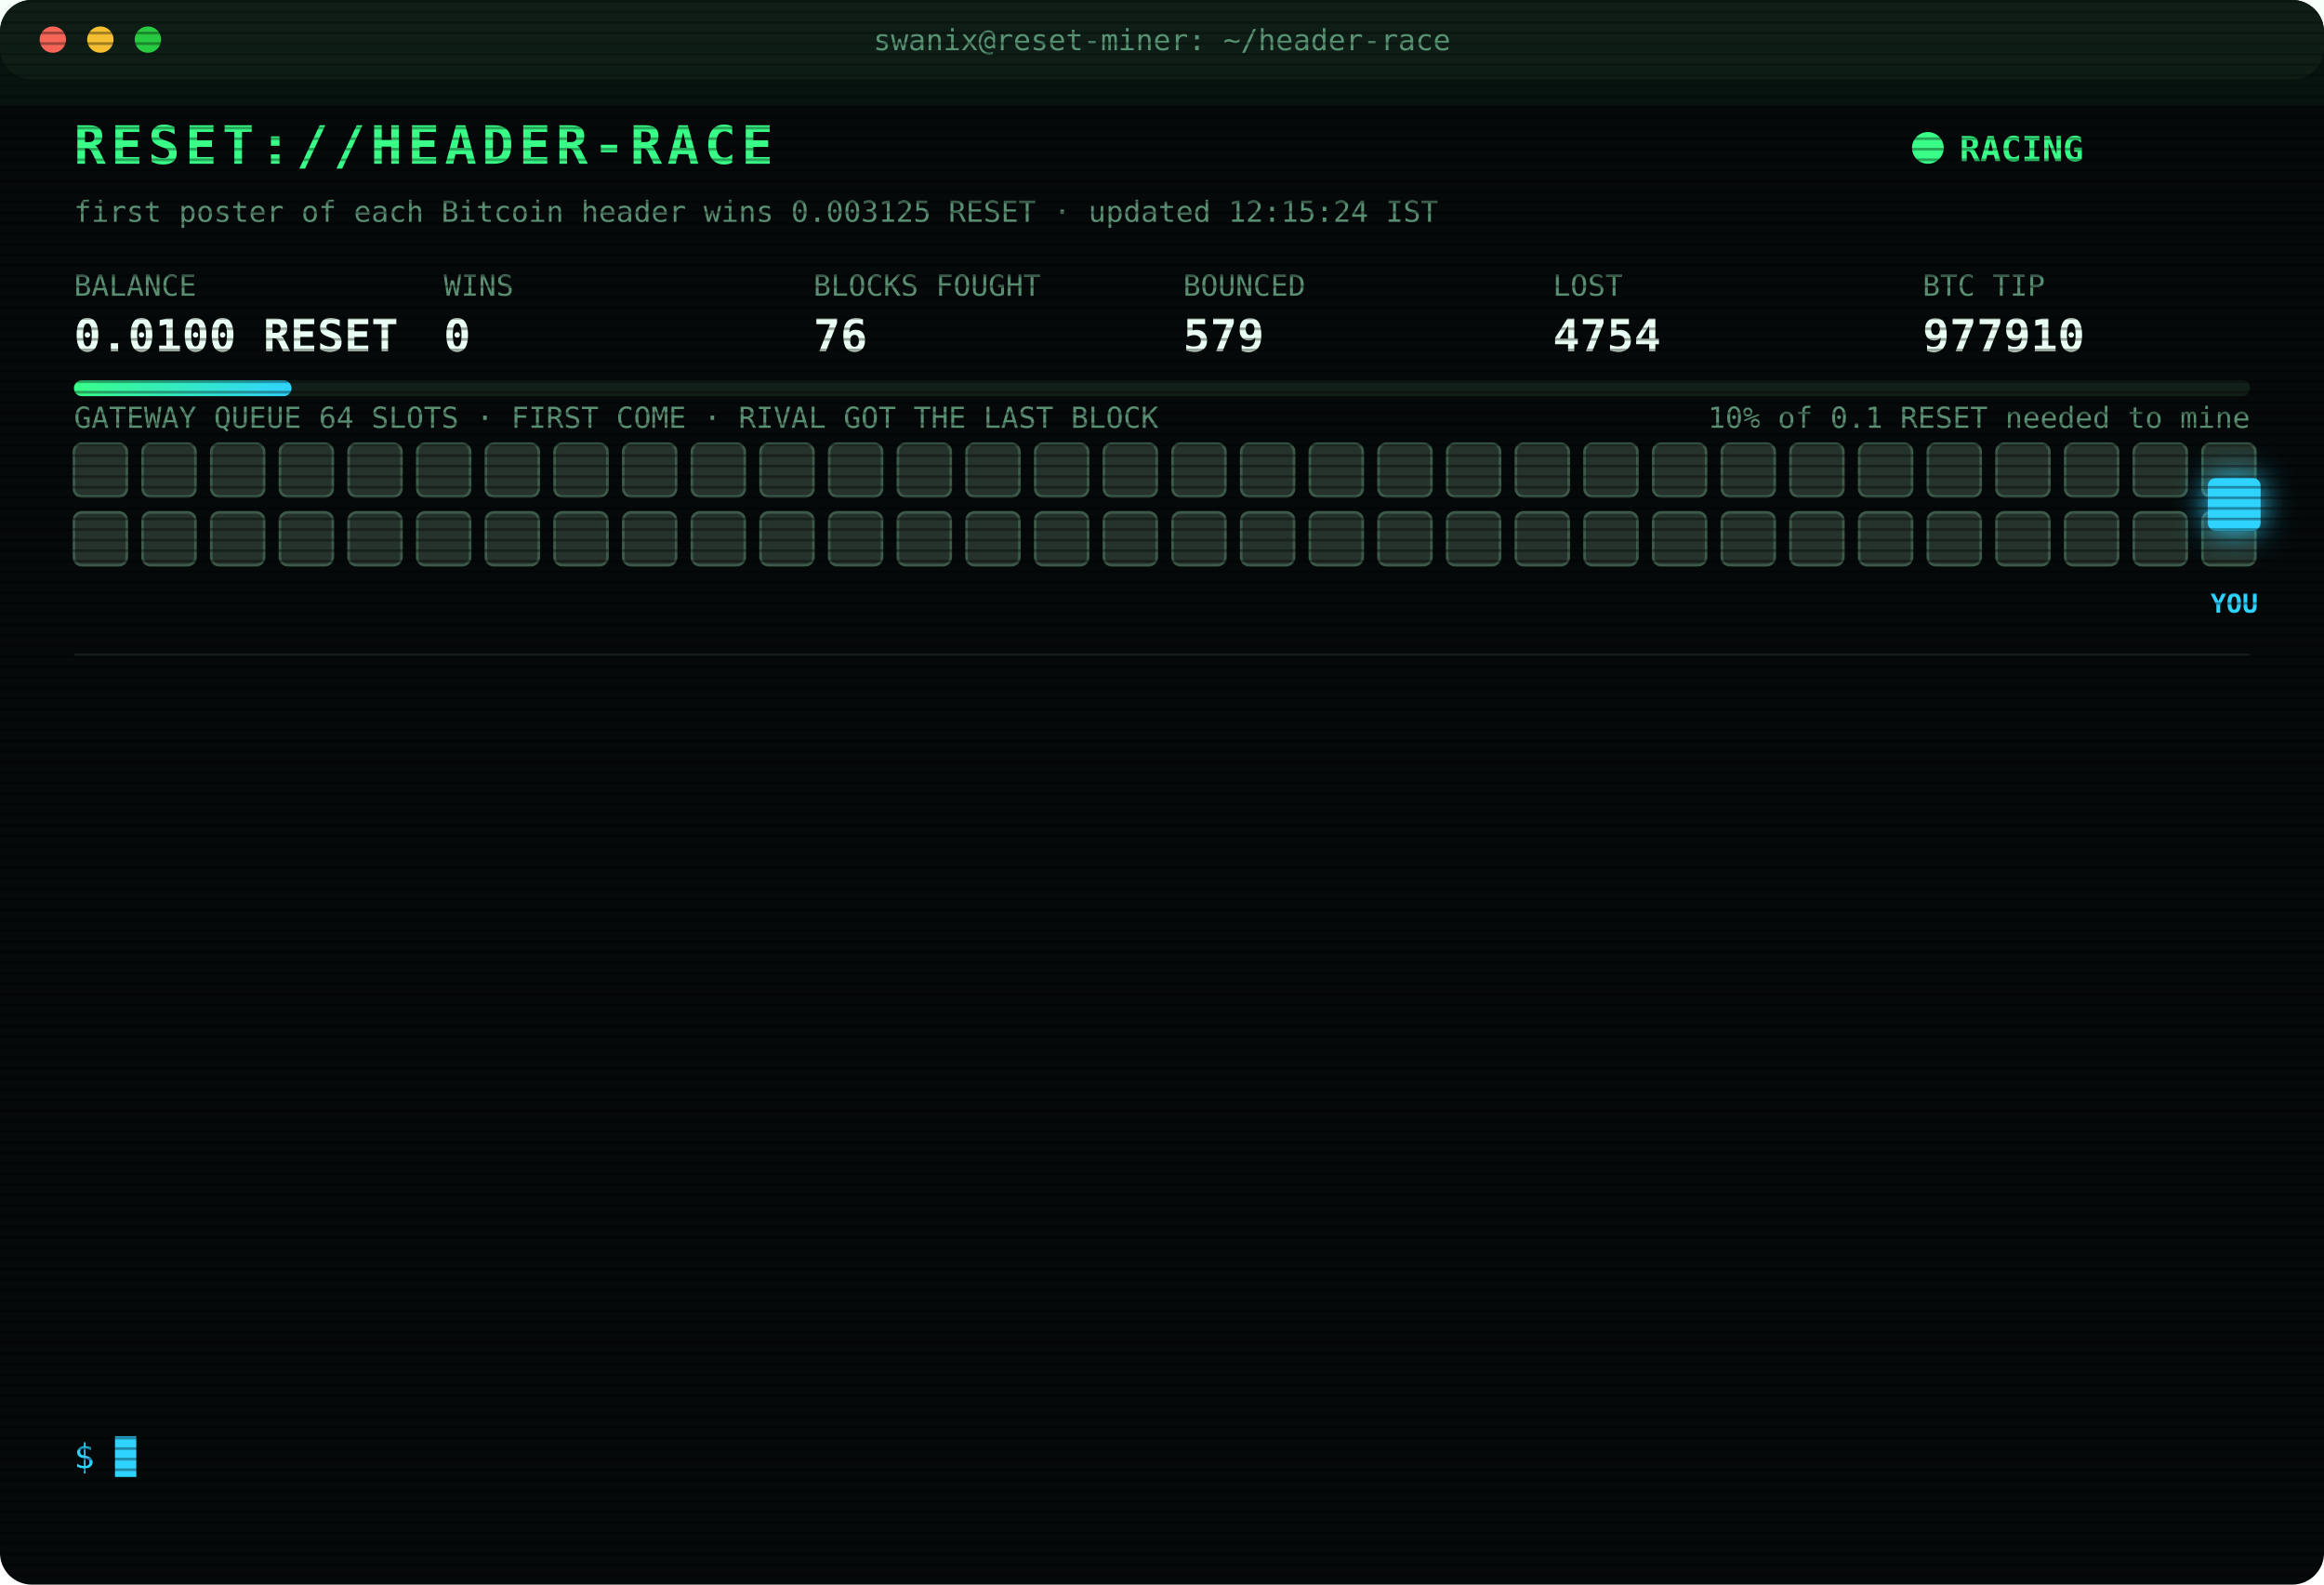
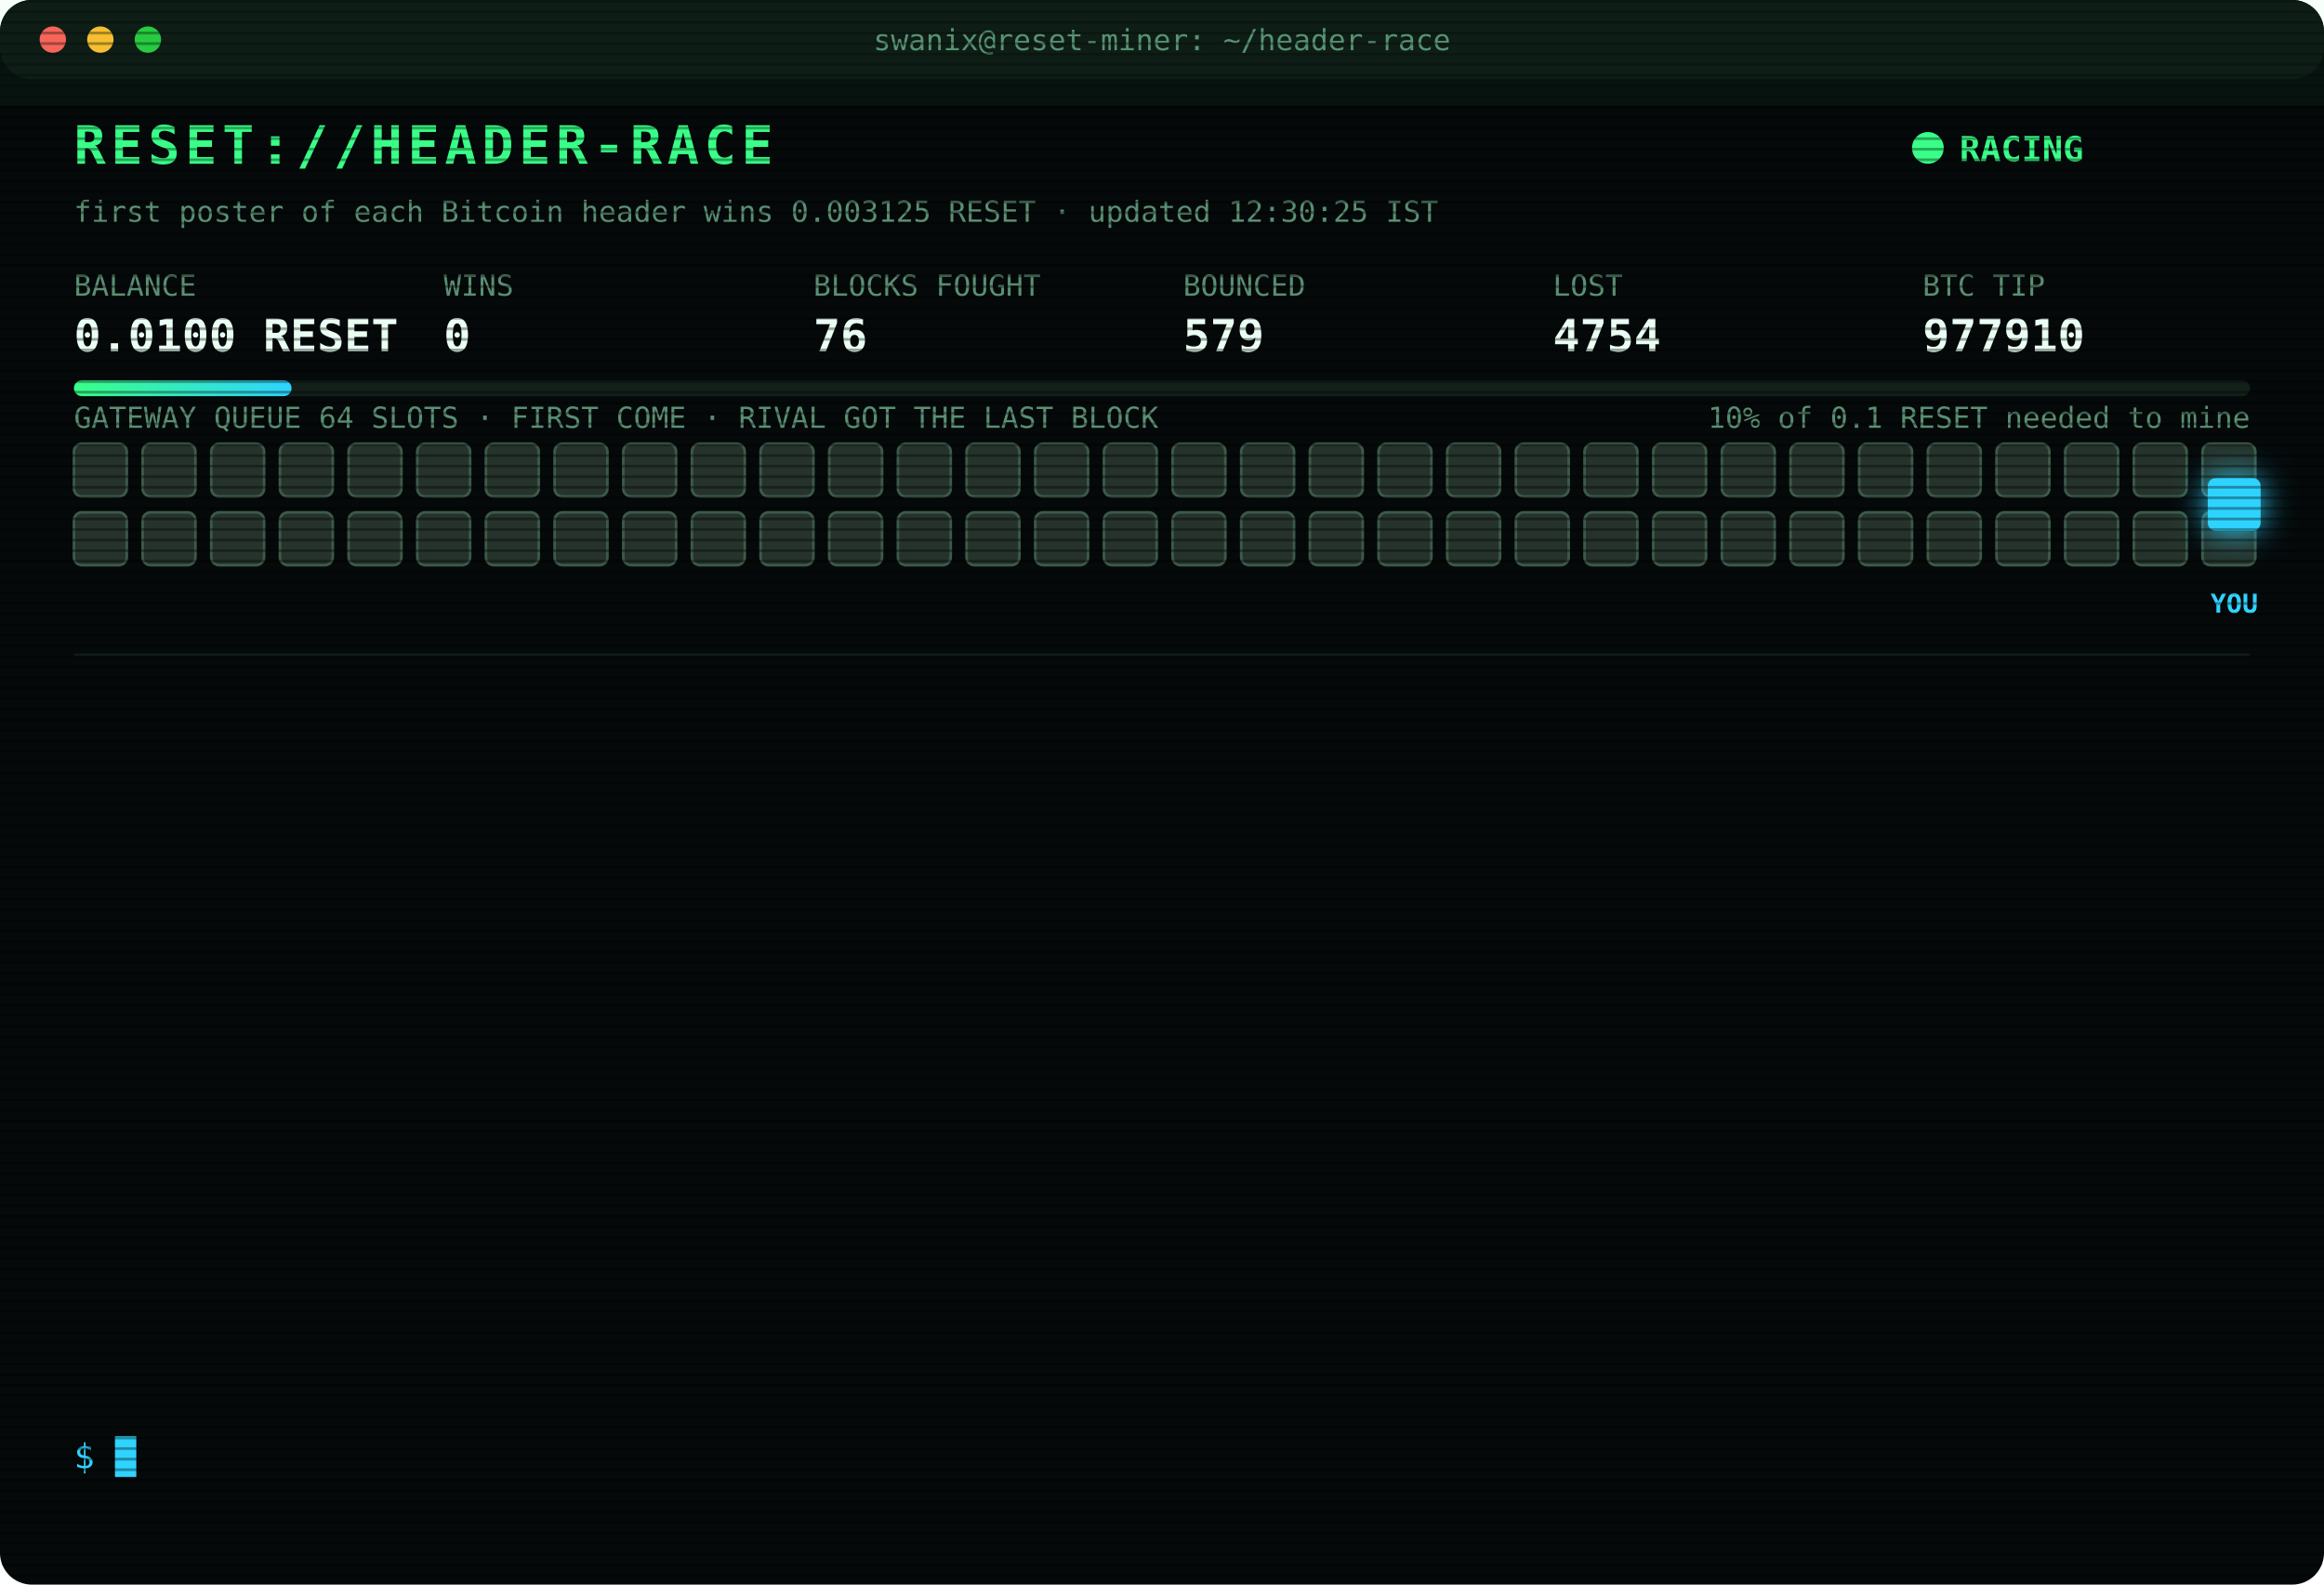
<svg xmlns="http://www.w3.org/2000/svg" width="880" height="600" viewBox="0 0 880 600" font-family="ui-monospace,SFMono-Regular,Menlo,Consolas,monospace">
  <style>
text{font-size:13px;fill:#7CFFB2}
.title{font-size:20px;font-weight:700;fill:#39FF88;letter-spacing:2px;animation:glitch 3s infinite steps(1)}
.sub{fill:#2fd3ff}.k{fill:#5a8f73;font-size:11px}.v{font-size:17px;font-weight:700;fill:#eafff3}
.ts{fill:#3f6b56}.boot{fill:#2fd3ff}.dim{fill:#5a8f73}.bad{fill:#ff4d6d}.warn{fill:#ffd23f}.mag{fill:#ff5cf0}.win{fill:#39FF88;font-weight:700}
.tag{font-size:10px;fill:#2fd3ff;font-weight:700}
.rival{fill:#26332c;stroke:#3c5a49;animation:jam 1.2s infinite alternate}
.idle{fill:#141c18;stroke:#22302a;animation:breathe 4s infinite}
.me{fill:#2fd3ff;filter:drop-shadow(0 0 6px #2fd3ff)}
.hover{animation:nudge 1.1s infinite ease-in-out}.bounce{animation:kick 1.4s infinite}
.ln{opacity:0;animation:in .4s forwards}
.cur{animation:blink 1s infinite steps(1)}
.scan{animation:scan 6s infinite linear}
.led{animation:blink 1.4s infinite}
@keyframes in{from{opacity:0;transform:translateX(-6px)}to{opacity:1;transform:none}}
@keyframes blink{50%{opacity:0}}
@keyframes jam{to{fill:#33463b}}
@keyframes breathe{50%{opacity:.4}}
@keyframes nudge{50%{transform:translateX(-10px)}}
@keyframes kick{0%,100%{transform:none}30%{transform:translateX(-14px)}55%{transform:translateX(10px) translateY(-6px)}}
@keyframes glitch{0%,92%{transform:none}93%{transform:translateX(2px);fill:#ff4d6d}95%{transform:translateX(-2px);fill:#2fd3ff}97%{transform:none}}
@keyframes scan{from{transform:translateY(-40px)}to{transform:translateY(600px)}}
</style>
  <defs>
    <pattern id="sl" width="4" height="4" patternUnits="userSpaceOnUse">
      <rect width="4" height="1" fill="#000" opacity=".35" />
    </pattern>
    <linearGradient id="bar">
      <stop offset="0" stop-color="#39FF88" />
      <stop offset="1" stop-color="#2fd3ff" />
    </linearGradient>
  </defs>
  <rect width="880" height="600" rx="12" fill="#05090a" />
  <rect width="880" height="30" rx="12" fill="#0d1512" />
  <circle cx="20" cy="15" r="5" fill="#ff5f57" />
  <circle cx="38" cy="15" r="5" fill="#febc2e" />
  <circle cx="56" cy="15" r="5" fill="#28c840" />
  <text x="440" y="19" text-anchor="middle" class="k">swanix@reset-miner: ~/header-race</text>
  <text x="28" y="62" class="title">RESET://HEADER-RACE</text>
  <circle class="led" cx="730" cy="56" r="6" fill="#39FF88" />
  <text x="742" y="61" class="win">RACING</text>
-   <text x="28" y="84" class="k">first poster of each Bitcoin header wins 0.003125 RESET · updated 12:15:24 IST</text>
+   <text x="28" y="84" class="k">first poster of each Bitcoin header wins 0.003125 RESET · updated 12:30:25 IST</text>
  <text x="28" y="112" class="k">BALANCE</text>
  <text x="28" y="133" class="v">0.0100 RESET</text>
  <text x="168" y="112" class="k">WINS</text>
  <text x="168" y="133" class="v">0</text>
  <text x="308" y="112" class="k">BLOCKS FOUGHT</text>
  <text x="308" y="133" class="v">76</text>
  <text x="448" y="112" class="k">BOUNCED</text>
  <text x="448" y="133" class="v">579</text>
  <text x="588" y="112" class="k">LOST</text>
  <text x="588" y="133" class="v">4754</text>
  <text x="728" y="112" class="k">BTC TIP</text>
  <text x="728" y="133" class="v">977910</text>
  <rect x="28" y="144" width="824" height="6" rx="3" fill="#13201a" />
  <rect x="28" y="144" width="82.4" height="6" rx="3" fill="url(#bar)" />
  <text x="852" y="162" text-anchor="end" class="k">10% of 0.1 RESET needed to mine</text>
  <text x="28" y="162" class="k">GATEWAY QUEUE 64 SLOTS · FIRST COME · RIVAL GOT THE LAST BLOCK</text>
  <rect class="rival" x="28" y="168" width="20" height="20" rx="3" style="animation-delay:0.00s" />
  <rect class="rival" x="54" y="168" width="20" height="20" rx="3" style="animation-delay:0.05s" />
  <rect class="rival" x="80" y="168" width="20" height="20" rx="3" style="animation-delay:0.10s" />
  <rect class="rival" x="106" y="168" width="20" height="20" rx="3" style="animation-delay:0.15s" />
  <rect class="rival" x="132" y="168" width="20" height="20" rx="3" style="animation-delay:0.20s" />
  <rect class="rival" x="158" y="168" width="20" height="20" rx="3" style="animation-delay:0.25s" />
  <rect class="rival" x="184" y="168" width="20" height="20" rx="3" style="animation-delay:0.30s" />
  <rect class="rival" x="210" y="168" width="20" height="20" rx="3" style="animation-delay:0.35s" />
  <rect class="rival" x="236" y="168" width="20" height="20" rx="3" style="animation-delay:0.40s" />
  <rect class="rival" x="262" y="168" width="20" height="20" rx="3" style="animation-delay:0.45s" />
  <rect class="rival" x="288" y="168" width="20" height="20" rx="3" style="animation-delay:0.50s" />
  <rect class="rival" x="314" y="168" width="20" height="20" rx="3" style="animation-delay:0.55s" />
  <rect class="rival" x="340" y="168" width="20" height="20" rx="3" style="animation-delay:0.60s" />
  <rect class="rival" x="366" y="168" width="20" height="20" rx="3" style="animation-delay:0.65s" />
  <rect class="rival" x="392" y="168" width="20" height="20" rx="3" style="animation-delay:0.70s" />
  <rect class="rival" x="418" y="168" width="20" height="20" rx="3" style="animation-delay:0.75s" />
  <rect class="rival" x="444" y="168" width="20" height="20" rx="3" style="animation-delay:0.80s" />
  <rect class="rival" x="470" y="168" width="20" height="20" rx="3" style="animation-delay:0.85s" />
  <rect class="rival" x="496" y="168" width="20" height="20" rx="3" style="animation-delay:0.90s" />
  <rect class="rival" x="522" y="168" width="20" height="20" rx="3" style="animation-delay:0.95s" />
  <rect class="rival" x="548" y="168" width="20" height="20" rx="3" style="animation-delay:1.00s" />
  <rect class="rival" x="574" y="168" width="20" height="20" rx="3" style="animation-delay:1.05s" />
  <rect class="rival" x="600" y="168" width="20" height="20" rx="3" style="animation-delay:1.10s" />
  <rect class="rival" x="626" y="168" width="20" height="20" rx="3" style="animation-delay:1.15s" />
  <rect class="rival" x="652" y="168" width="20" height="20" rx="3" style="animation-delay:1.20s" />
  <rect class="rival" x="678" y="168" width="20" height="20" rx="3" style="animation-delay:1.25s" />
  <rect class="rival" x="704" y="168" width="20" height="20" rx="3" style="animation-delay:1.30s" />
  <rect class="rival" x="730" y="168" width="20" height="20" rx="3" style="animation-delay:1.35s" />
  <rect class="rival" x="756" y="168" width="20" height="20" rx="3" style="animation-delay:1.40s" />
  <rect class="rival" x="782" y="168" width="20" height="20" rx="3" style="animation-delay:1.45s" />
  <rect class="rival" x="808" y="168" width="20" height="20" rx="3" style="animation-delay:1.50s" />
  <rect class="rival" x="834" y="168" width="20" height="20" rx="3" style="animation-delay:1.55s" />
  <rect class="rival" x="28" y="194" width="20" height="20" rx="3" style="animation-delay:1.60s" />
  <rect class="rival" x="54" y="194" width="20" height="20" rx="3" style="animation-delay:1.65s" />
  <rect class="rival" x="80" y="194" width="20" height="20" rx="3" style="animation-delay:1.70s" />
  <rect class="rival" x="106" y="194" width="20" height="20" rx="3" style="animation-delay:1.75s" />
  <rect class="rival" x="132" y="194" width="20" height="20" rx="3" style="animation-delay:1.80s" />
  <rect class="rival" x="158" y="194" width="20" height="20" rx="3" style="animation-delay:1.85s" />
  <rect class="rival" x="184" y="194" width="20" height="20" rx="3" style="animation-delay:1.90s" />
  <rect class="rival" x="210" y="194" width="20" height="20" rx="3" style="animation-delay:1.95s" />
  <rect class="rival" x="236" y="194" width="20" height="20" rx="3" style="animation-delay:2.00s" />
  <rect class="rival" x="262" y="194" width="20" height="20" rx="3" style="animation-delay:2.05s" />
  <rect class="rival" x="288" y="194" width="20" height="20" rx="3" style="animation-delay:2.10s" />
  <rect class="rival" x="314" y="194" width="20" height="20" rx="3" style="animation-delay:2.15s" />
  <rect class="rival" x="340" y="194" width="20" height="20" rx="3" style="animation-delay:2.20s" />
  <rect class="rival" x="366" y="194" width="20" height="20" rx="3" style="animation-delay:2.25s" />
  <rect class="rival" x="392" y="194" width="20" height="20" rx="3" style="animation-delay:2.30s" />
  <rect class="rival" x="418" y="194" width="20" height="20" rx="3" style="animation-delay:2.35s" />
  <rect class="rival" x="444" y="194" width="20" height="20" rx="3" style="animation-delay:2.40s" />
  <rect class="rival" x="470" y="194" width="20" height="20" rx="3" style="animation-delay:2.45s" />
  <rect class="rival" x="496" y="194" width="20" height="20" rx="3" style="animation-delay:2.50s" />
  <rect class="rival" x="522" y="194" width="20" height="20" rx="3" style="animation-delay:2.55s" />
  <rect class="rival" x="548" y="194" width="20" height="20" rx="3" style="animation-delay:2.60s" />
  <rect class="rival" x="574" y="194" width="20" height="20" rx="3" style="animation-delay:2.65s" />
  <rect class="rival" x="600" y="194" width="20" height="20" rx="3" style="animation-delay:2.70s" />
  <rect class="rival" x="626" y="194" width="20" height="20" rx="3" style="animation-delay:2.75s" />
  <rect class="rival" x="652" y="194" width="20" height="20" rx="3" style="animation-delay:2.80s" />
  <rect class="rival" x="678" y="194" width="20" height="20" rx="3" style="animation-delay:2.85s" />
  <rect class="rival" x="704" y="194" width="20" height="20" rx="3" style="animation-delay:2.90s" />
  <rect class="rival" x="730" y="194" width="20" height="20" rx="3" style="animation-delay:2.95s" />
  <rect class="rival" x="756" y="194" width="20" height="20" rx="3" style="animation-delay:3.00s" />
  <rect class="rival" x="782" y="194" width="20" height="20" rx="3" style="animation-delay:3.05s" />
  <rect class="rival" x="808" y="194" width="20" height="20" rx="3" style="animation-delay:3.10s" />
  <rect class="rival" x="834" y="194" width="20" height="20" rx="3" style="animation-delay:3.15s" />
  <g class="hover">
    <rect class="me" x="836" y="181" width="20" height="20" rx="3" />
    <text class="tag" x="846" y="232" text-anchor="middle">YOU</text>
  </g>
  <line x1="28" x2="852" y1="248" y2="248" stroke="#13201a" />
  <g class="ln" style="animation-delay:0.40s">
    <text x="28" y="270" class="ts">10:25:28</text>
    <text x="104" y="270" class="dim">[STINT END] calls 777 · wins 0</text>
  </g>
  <g class="ln" style="animation-delay:0.65s">
    <text x="28" y="292" class="ts">10:30:27</text>
    <text x="104" y="292" class="boot">[BOOT] racer v3 online · 3 feeds · stint 340m</text>
  </g>
  <g class="ln" style="animation-delay:0.90s">
    <text x="28" y="314" class="ts">10:42:59</text>
    <text x="104" y="314" class="bad">[LOST] #977899 taken by a rival miner</text>
  </g>
  <g class="ln" style="animation-delay:1.15s">
    <text x="28" y="336" class="ts">10:44:48</text>
    <text x="104" y="336" class="bad">[LOST] #977900 taken by a rival miner</text>
  </g>
  <g class="ln" style="animation-delay:1.40s">
    <text x="28" y="358" class="ts">10:58:01</text>
    <text x="104" y="358" class="bad">[LOST] #977901 taken by a rival miner</text>
  </g>
  <g class="ln" style="animation-delay:1.65s">
    <text x="28" y="380" class="ts">10:58:39</text>
    <text x="104" y="380" class="bad">[LOST] #977902 taken by a rival miner</text>
  </g>
  <g class="ln" style="animation-delay:1.90s">
    <text x="28" y="402" class="ts">11:01:51</text>
    <text x="104" y="402" class="bad">[LOST] #977903 taken by a rival miner</text>
  </g>
  <g class="ln" style="animation-delay:2.15s">
    <text x="28" y="424" class="ts">11:11:55</text>
    <text x="104" y="424" class="bad">[LOST] #977904 taken by a rival miner</text>
  </g>
  <g class="ln" style="animation-delay:2.40s">
    <text x="28" y="446" class="ts">11:19:44</text>
    <text x="104" y="446" class="bad">[LOST] #977905 taken by a rival miner</text>
  </g>
  <g class="ln" style="animation-delay:2.65s">
    <text x="28" y="468" class="ts">11:31:49</text>
    <text x="104" y="468" class="bad">[LOST] #977906 taken by a rival miner</text>
  </g>
  <g class="ln" style="animation-delay:2.90s">
    <text x="28" y="490" class="ts">11:35:37</text>
    <text x="104" y="490" class="bad">[LOST] #977907 taken by a rival miner</text>
  </g>
  <g class="ln" style="animation-delay:3.15s">
    <text x="28" y="512" class="ts">11:55:40</text>
    <text x="104" y="512" class="bad">[LOST] #977909 taken by a rival miner</text>
  </g>
  <g class="ln" style="animation-delay:3.40s">
    <text x="28" y="534" class="ts">12:14:11</text>
    <text x="104" y="534" class="bad">[LOST] #977910 taken by a rival miner</text>
  </g>
  <text x="28" y="556" class="sub">$ <tspan class="cur">█</tspan>
  </text>
  <rect width="880" height="600" rx="12" fill="url(#sl)" pointer-events="none" />
  <rect class="scan" width="880" height="40" fill="#39FF88" opacity=".04" />
</svg>
